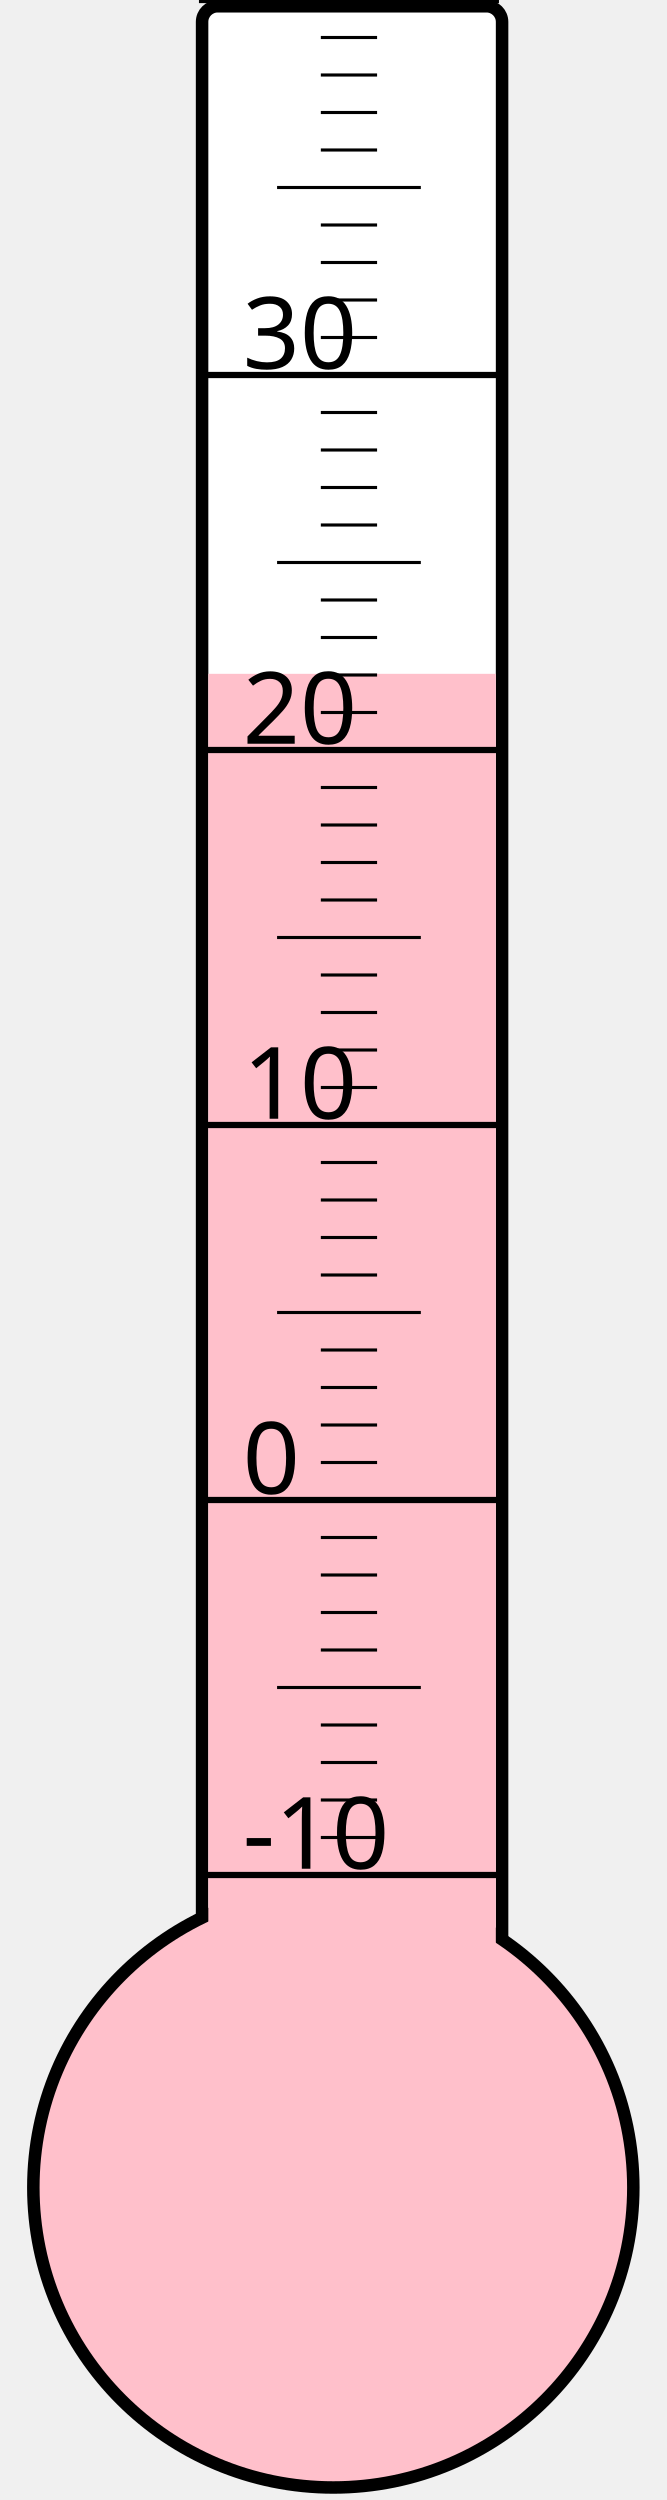
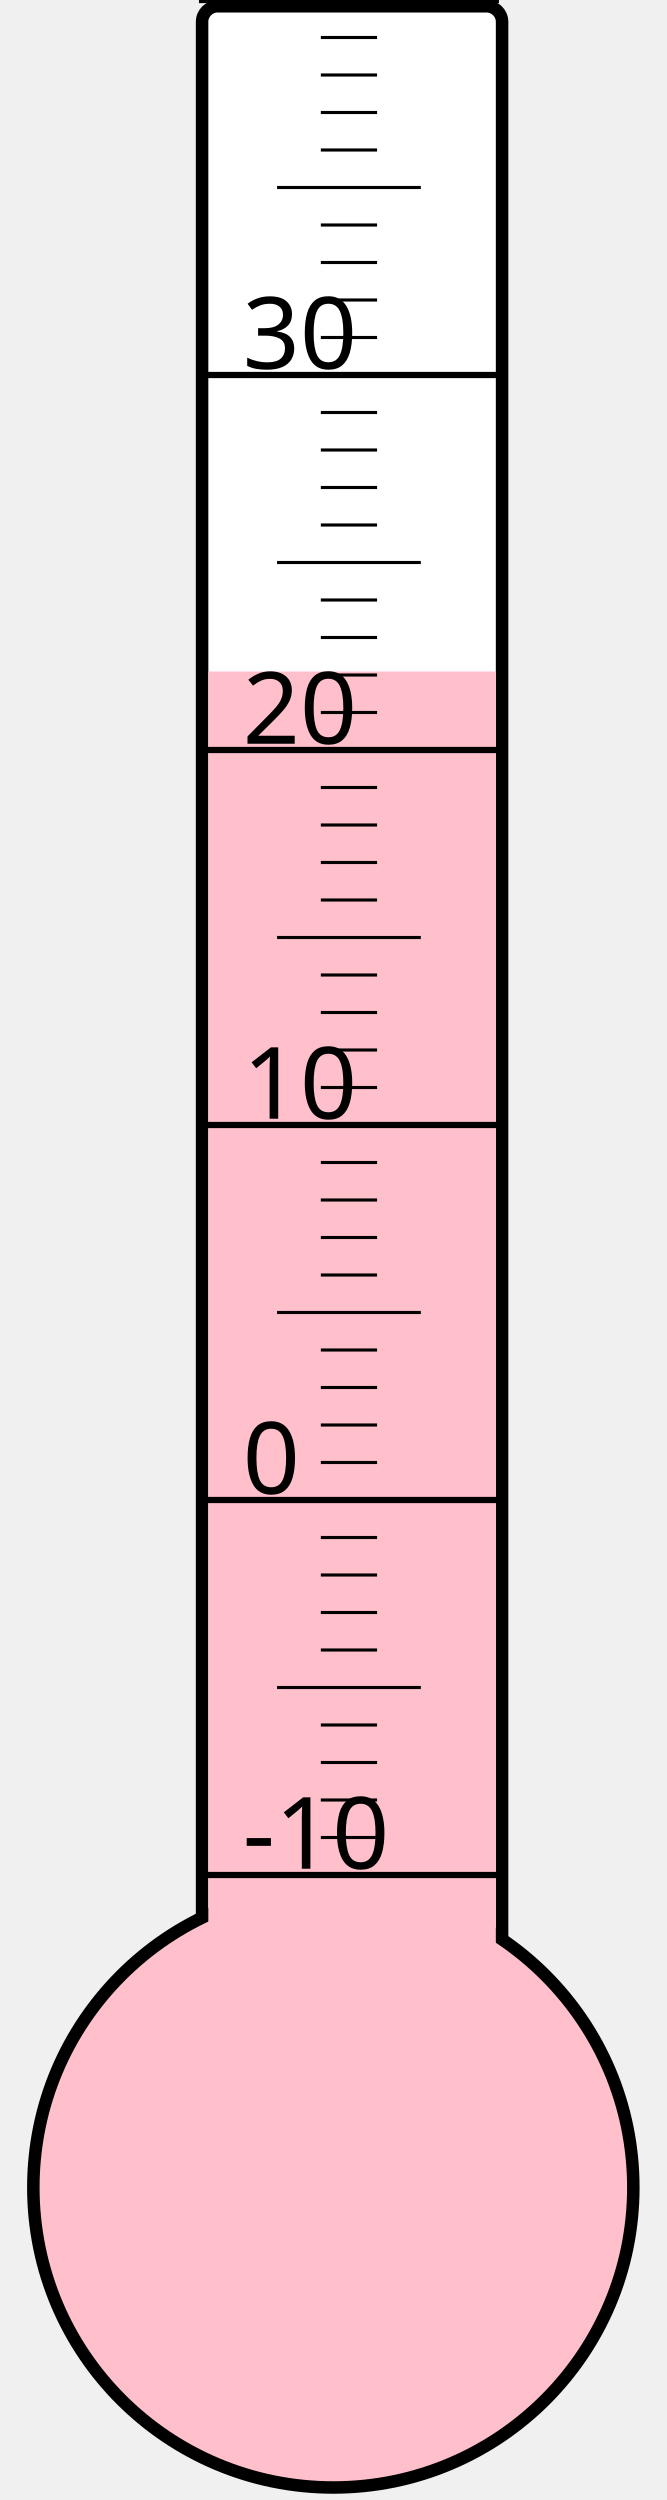
<svg xmlns="http://www.w3.org/2000/svg" width="40px" height="150px" viewBox="0 0 200 800">
  <rect width="200" height="800" x="0" y="0" style="fill: #ffffeb; fill-opacity: 0;" />
  <rect width="96" height="680" x="58" y="2" rx="5" ry="5" style="fill: white; fill-opacity: 1; stroke: black; stroke-width: 4;" />
  <circle cx="100" cy="700" r="96" style="fill: pink; stroke: black; stroke-width: 4;" />
-   <rect width="92" height="484.375" x="60" y="215.625" style="fill: pink; fill-opacity: 1; stroke-width: 0;" />
+   <rect width="92" height="485.125" x="60" y="214.875" style="fill: pink; fill-opacity: 1; stroke-width: 0;" />
  <text x="71" y="598" style="font-family: sans-serif; font-size: 24pt;">-10</text>
  <text x="71" y="478" style="font-family: sans-serif; font-size: 24pt;">0</text>
  <text x="71" y="358" style="font-family: sans-serif; font-size: 24pt;">10</text>
  <text x="71" y="238" style="font-family: sans-serif; font-size: 24pt;">20</text>
  <text x="71" y="118" style="font-family: sans-serif; font-size: 24pt;">30</text>
  <g style="stroke: black;">
    <line x1="57" y1="600" x2="153" y2="600" style="stroke-width: 2;" />
    <line x1="96" y1="588" x2="114" y2="588" style="stroke-width: 1;" />
    <line x1="96" y1="576" x2="114" y2="576" style="stroke-width: 1;" />
    <line x1="96" y1="564" x2="114" y2="564" style="stroke-width: 1;" />
    <line x1="96" y1="552" x2="114" y2="552" style="stroke-width: 1;" />
    <line x1="82" y1="540" x2="128" y2="540" style="stroke-width: 1;" />
    <line x1="96" y1="528" x2="114" y2="528" style="stroke-width: 1;" />
    <line x1="96" y1="516" x2="114" y2="516" style="stroke-width: 1;" />
    <line x1="96" y1="504" x2="114" y2="504" style="stroke-width: 1;" />
    <line x1="96" y1="492" x2="114" y2="492" style="stroke-width: 1;" />
    <line x1="57" y1="480" x2="153" y2="480" style="stroke-width: 2;" />
    <line x1="96" y1="468" x2="114" y2="468" style="stroke-width: 1;" />
    <line x1="96" y1="456" x2="114" y2="456" style="stroke-width: 1;" />
    <line x1="96" y1="444" x2="114" y2="444" style="stroke-width: 1;" />
    <line x1="96" y1="432" x2="114" y2="432" style="stroke-width: 1;" />
    <line x1="82" y1="420" x2="128" y2="420" style="stroke-width: 1;" />
    <line x1="96" y1="408" x2="114" y2="408" style="stroke-width: 1;" />
    <line x1="96" y1="396" x2="114" y2="396" style="stroke-width: 1;" />
    <line x1="96" y1="384" x2="114" y2="384" style="stroke-width: 1;" />
    <line x1="96" y1="372" x2="114" y2="372" style="stroke-width: 1;" />
    <line x1="57" y1="360" x2="153" y2="360" style="stroke-width: 2;" />
    <line x1="96" y1="348" x2="114" y2="348" style="stroke-width: 1;" />
    <line x1="96" y1="336" x2="114" y2="336" style="stroke-width: 1;" />
    <line x1="96" y1="324" x2="114" y2="324" style="stroke-width: 1;" />
    <line x1="96" y1="312" x2="114" y2="312" style="stroke-width: 1;" />
    <line x1="82" y1="300" x2="128" y2="300" style="stroke-width: 1;" />
    <line x1="96" y1="288" x2="114" y2="288" style="stroke-width: 1;" />
    <line x1="96" y1="276" x2="114" y2="276" style="stroke-width: 1;" />
    <line x1="96" y1="264" x2="114" y2="264" style="stroke-width: 1;" />
    <line x1="96" y1="252" x2="114" y2="252" style="stroke-width: 1;" />
    <line x1="57" y1="240" x2="153" y2="240" style="stroke-width: 2;" />
    <line x1="96" y1="228" x2="114" y2="228" style="stroke-width: 1;" />
    <line x1="96" y1="216" x2="114" y2="216" style="stroke-width: 1;" />
    <line x1="96" y1="204" x2="114" y2="204" style="stroke-width: 1;" />
    <line x1="96" y1="192" x2="114" y2="192" style="stroke-width: 1;" />
    <line x1="82" y1="180" x2="128" y2="180" style="stroke-width: 1;" />
    <line x1="96" y1="168" x2="114" y2="168" style="stroke-width: 1;" />
    <line x1="96" y1="156" x2="114" y2="156" style="stroke-width: 1;" />
    <line x1="96" y1="144" x2="114" y2="144" style="stroke-width: 1;" />
    <line x1="96" y1="132" x2="114" y2="132" style="stroke-width: 1;" />
    <line x1="57" y1="120" x2="153" y2="120" style="stroke-width: 2;" />
    <line x1="96" y1="108" x2="114" y2="108" style="stroke-width: 1;" />
    <line x1="96" y1="96" x2="114" y2="96" style="stroke-width: 1;" />
    <line x1="96" y1="84" x2="114" y2="84" style="stroke-width: 1;" />
    <line x1="96" y1="72" x2="114" y2="72" style="stroke-width: 1;" />
    <line x1="82" y1="60" x2="128" y2="60" style="stroke-width: 1;" />
    <line x1="96" y1="48" x2="114" y2="48" style="stroke-width: 1;" />
    <line x1="96" y1="36" x2="114" y2="36" style="stroke-width: 1;" />
    <line x1="96" y1="24" x2="114" y2="24" style="stroke-width: 1;" />
    <line x1="96" y1="12" x2="114" y2="12" style="stroke-width: 1;" />
    <line x1="57" y1="0" x2="153" y2="0" style="stroke-width: 2;" />
  </g>
</svg>
